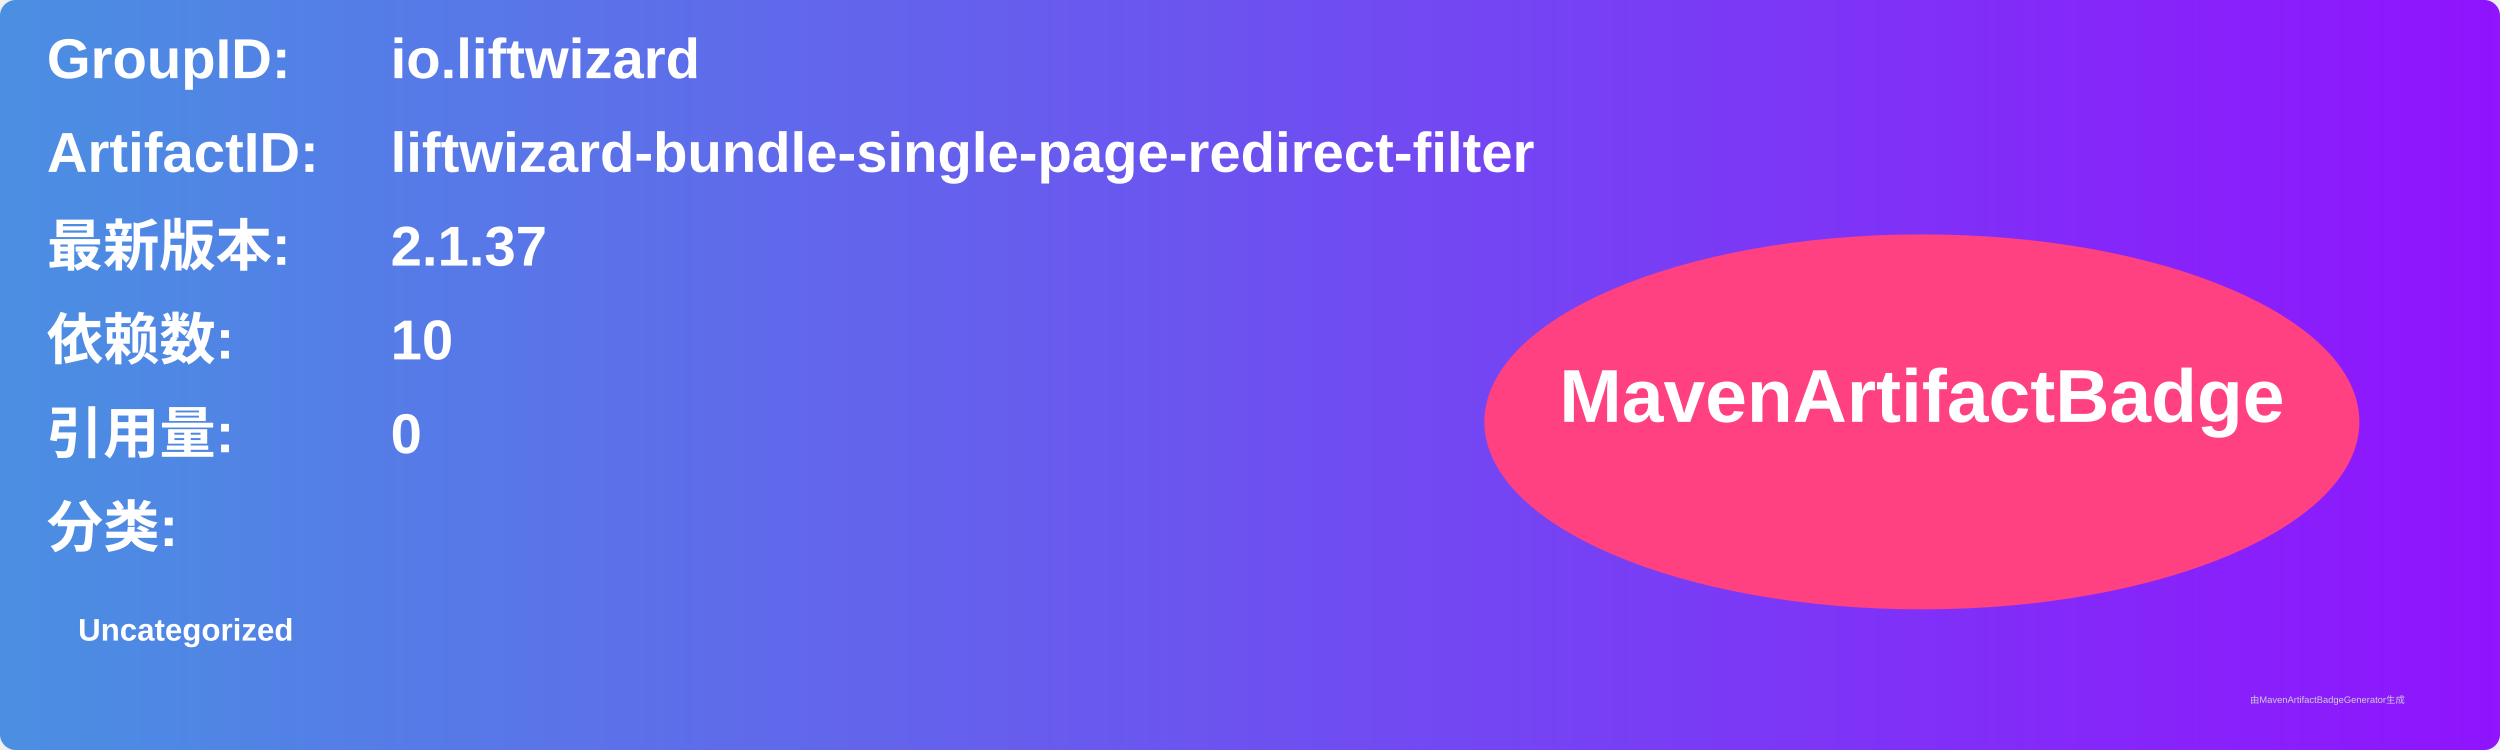
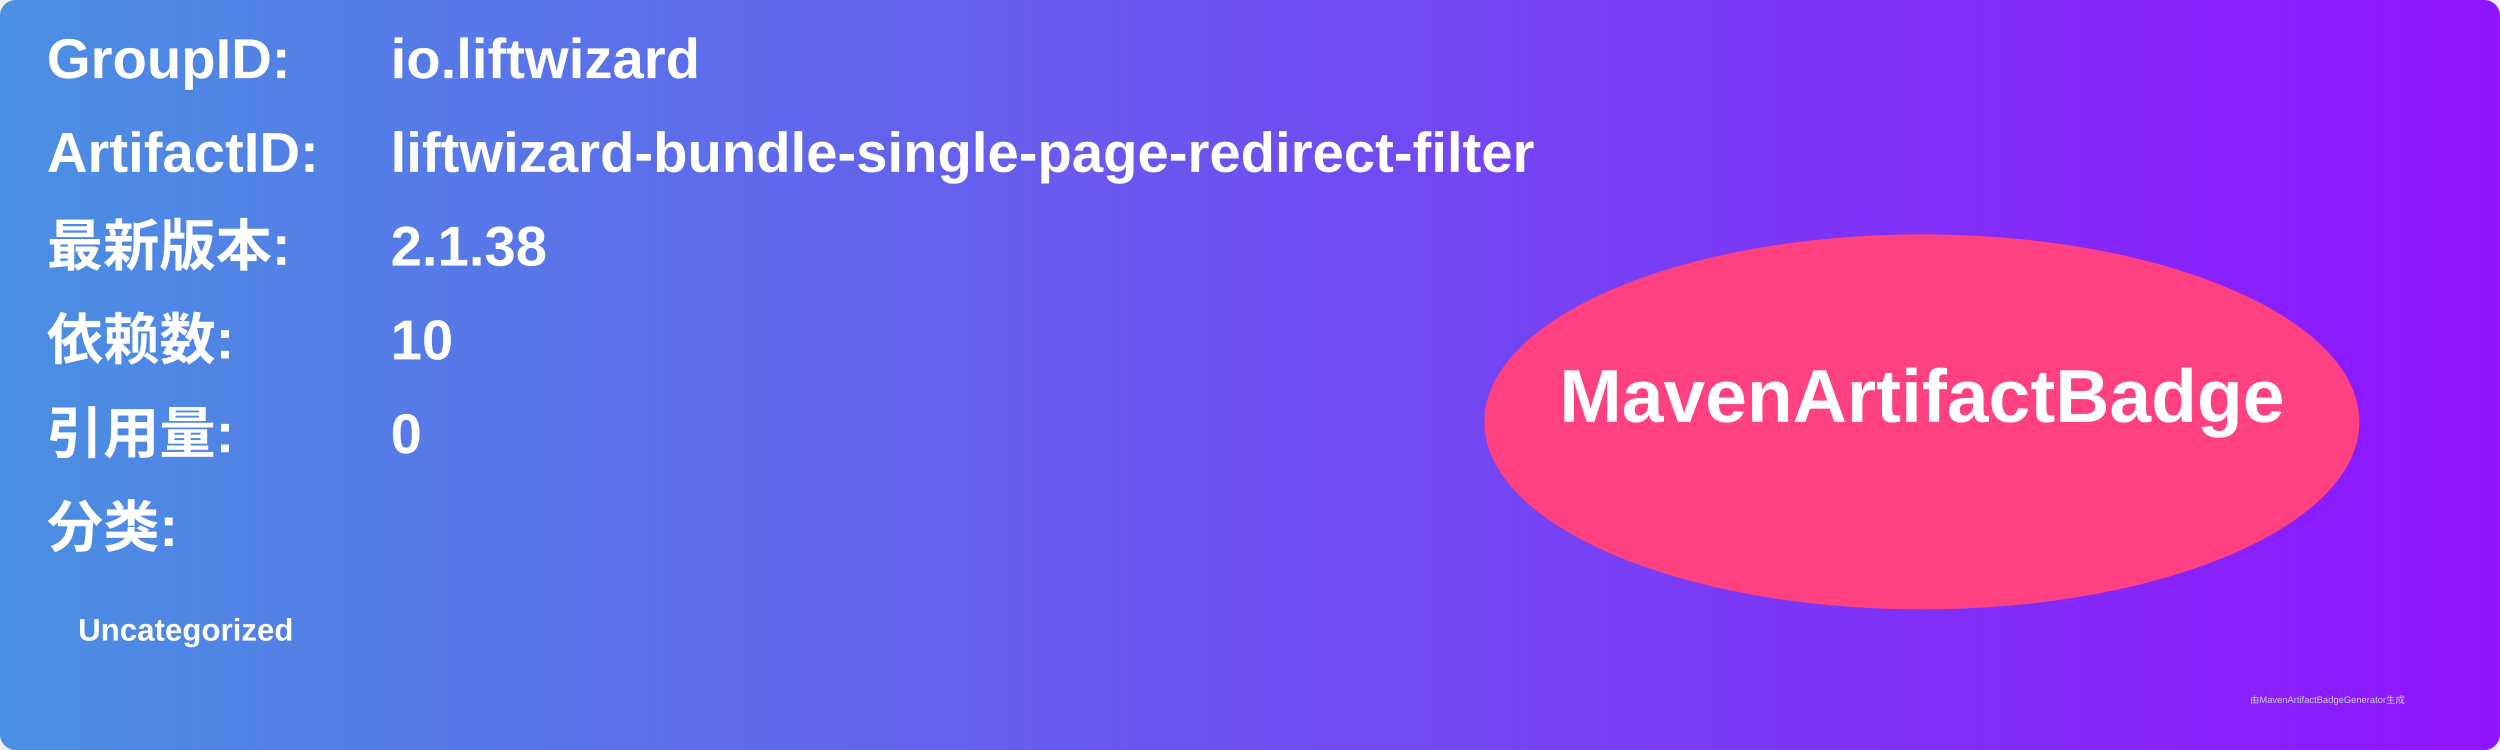
<svg xmlns="http://www.w3.org/2000/svg" width="800" height="240" viewBox="0 0 800 240">
  <linearGradient id="grad" x1="0%" y1="0%" x2="100%" y2="0%">
    <stop offset="0%" stop-color="#4a90e2" />
    <stop offset="100%" stop-color="#9013fe" />
  </linearGradient>
  <rect width="100%" height="100%" rx="5" ry="5" fill="url(#grad)" />
  <g transform="translate(15, 15)">
    <text x="0" y="10" font-family="Arial" font-size="18" fill="white" font-weight="bold" width="260">GroupID:</text>
    <text x="110" y="10" font-family="Arial" font-size="18" fill="white" font-weight="bold" width="460">io.liftwizard</text>
    <text x="0" y="40" font-family="Arial" font-size="18" fill="white" font-weight="bold" width="260">ArtifactID:</text>
    <text x="110" y="40" font-family="Arial" font-size="18" fill="white" font-weight="bold" width="460">liftwizard-bundle-single-page-redirect-filter</text>
    <text x="0" y="70" font-family="Arial" font-size="18" fill="white" font-weight="bold">最新版本:</text>
    <text x="110" y="70" font-family="Arial" font-size="18" fill="white" font-weight="bold">
-       <tspan font-weight="bold">2.1.37</tspan>
+       <tspan font-weight="bold">2.1.38</tspan>
    </text>
    <text x="0" y="100" font-family="Arial" font-size="18" fill="white" font-weight="bold">依赖数: </text>
    <text x="110" y="100" font-family="Arial" font-size="18" fill="white">
      <tspan font-weight="bold">10</tspan>
    </text>
    <text x="0" y="130" font-family="Arial" font-size="18" fill="white" font-weight="bold">引用量: </text>
    <text x="110" y="130" font-family="Arial" font-size="18" fill="white">
      <tspan font-weight="bold">0</tspan>
    </text>
    <text x="0" y="160" font-family="Arial" font-size="18" fill="white" font-weight="bold">分类:</text>
    <text x="10" y="190" font-family="Arial" font-size="10" fill="white">
      <tspan font-weight="bold">Uncategorized</tspan>
    </text>
    <ellipse cx="600" cy="120" rx="140" ry="60" fill="#ff4081" />
    <text x="600" y="120" text-anchor="middle" font-family="Arial" font-size="24" fill="white" font-weight="bold">MavenArtifactBadge</text>
  </g>
  <text x="720" y="225" font-family="Arial" font-size="3" fill="#d0d0d0">由MavenArtifactBadgeGenerator生成</text>
</svg>
